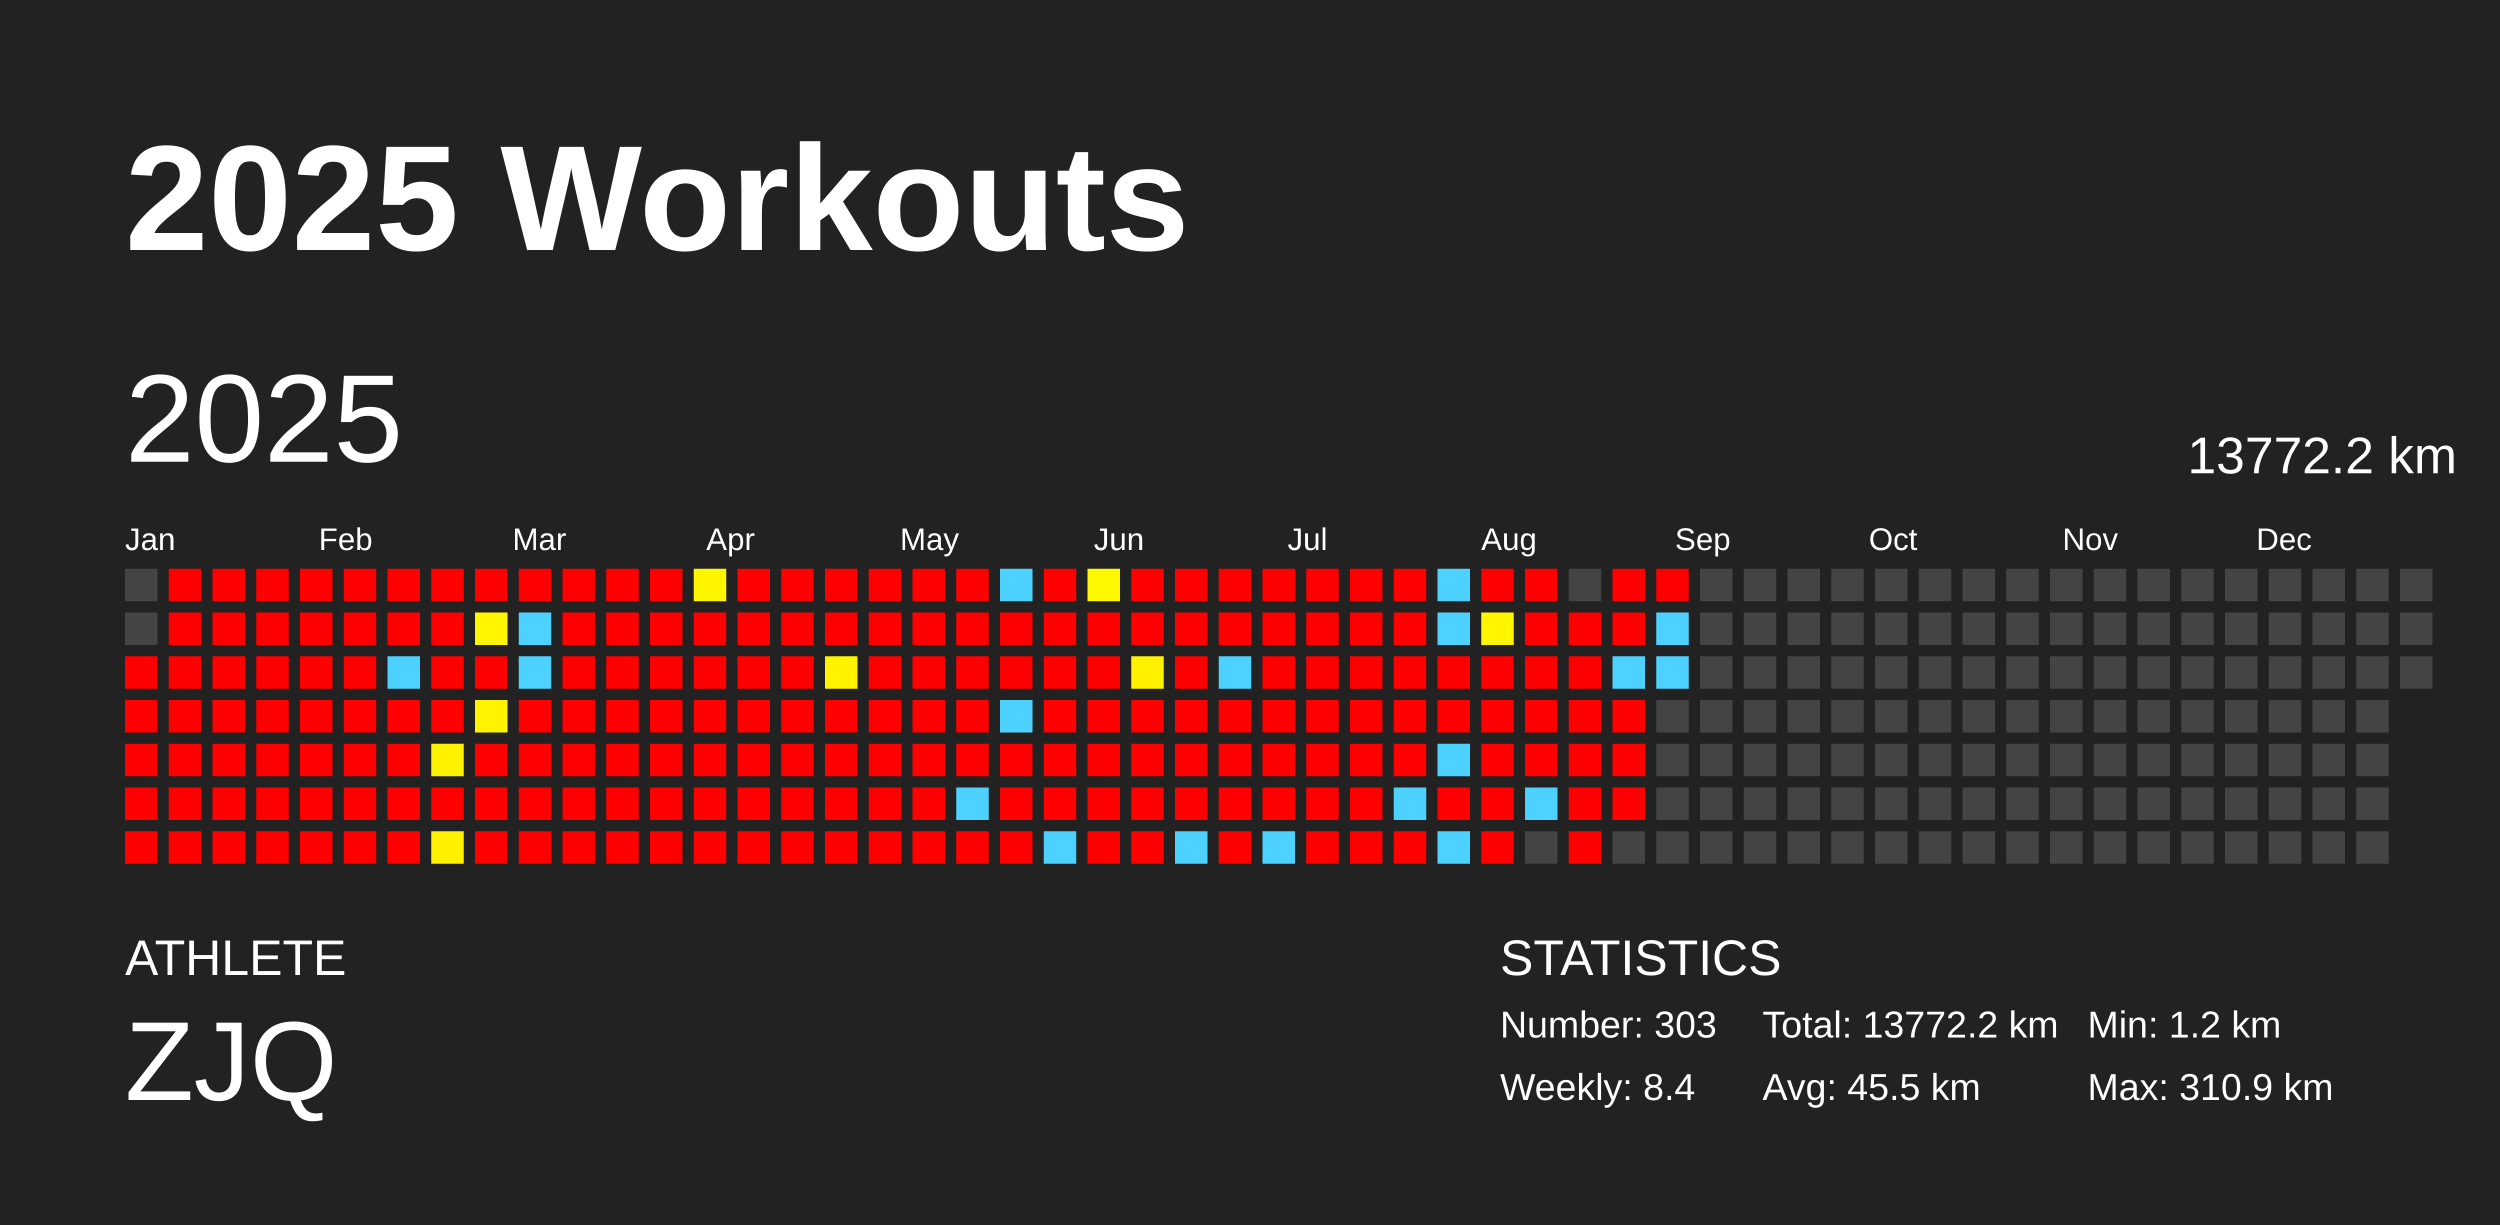
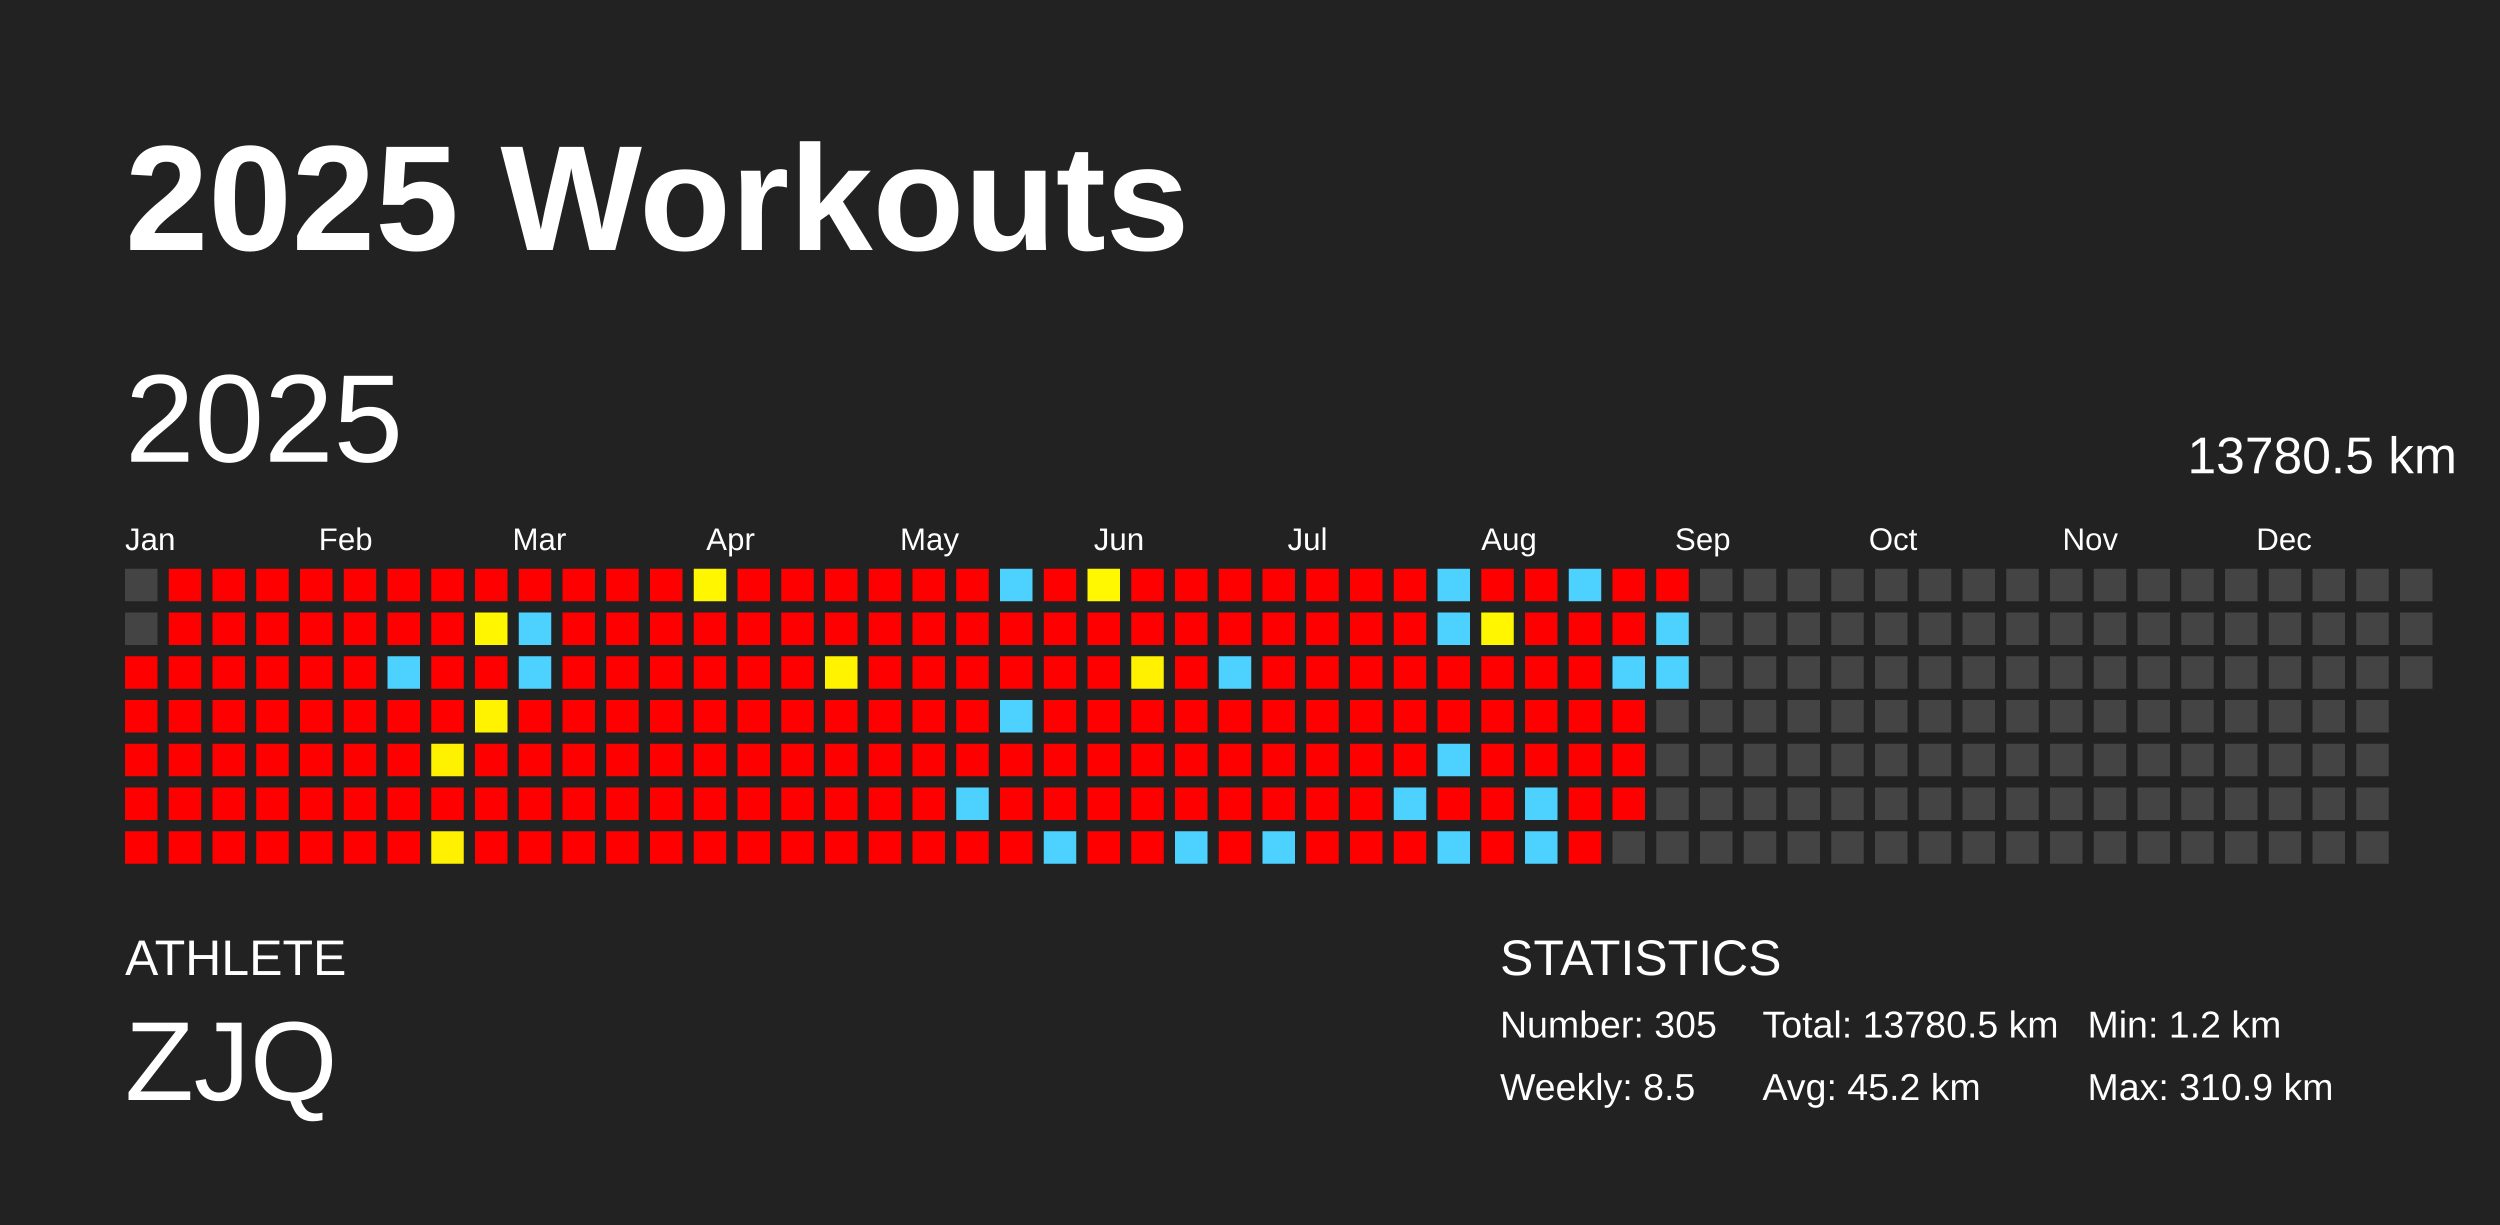
<svg xmlns="http://www.w3.org/2000/svg" baseProfile="full" height="98mm" version="1.1" viewBox="0,0,200,98" width="200mm">
  <defs />
  <rect fill="#222222" height="98" width="200" x="0" y="0" />
  <text fill="#FFFFFF" style="font-size:12px; font-family:Arial; font-weight:bold;" x="10" y="20">2025 Workouts</text>
  <text fill="#FFFFFF" style="font-size:4px; font-family:Arial" x="10" y="78">ATHLETE</text>
  <text fill="#FFFFFF" style="font-size:9px; font-family:Arial" x="10" y="88">ZJQ</text>
  <text fill="#FFFFFF" style="font-size:4px; font-family:Arial" x="120" y="78">STATISTICS</text>
-   <text fill="#FFFFFF" style="font-size:3px; font-family:Arial" x="120" y="83">Number: 303</text>
-   <text fill="#FFFFFF" style="font-size:3px; font-family:Arial" x="120" y="88">Weekly: 8.4</text>
-   <text fill="#FFFFFF" style="font-size:3px; font-family:Arial" x="141" y="83">Total: 13772.2 km</text>
-   <text fill="#FFFFFF" style="font-size:3px; font-family:Arial" x="141" y="88">Avg: 45.5 km</text>
+   <text fill="#FFFFFF" style="font-size:3px; font-family:Arial" x="120" y="83">Number: 305</text>
+   <text fill="#FFFFFF" style="font-size:3px; font-family:Arial" x="120" y="88">Weekly: 8.5</text>
+   <text fill="#FFFFFF" style="font-size:3px; font-family:Arial" x="141" y="83">Total: 13780.5 km</text>
+   <text fill="#FFFFFF" style="font-size:3px; font-family:Arial" x="141" y="88">Avg: 45.2 km</text>
  <text fill="#FFFFFF" style="font-size:3px; font-family:Arial" x="167" y="83">Min: 1.2 km</text>
  <text fill="#FFFFFF" style="font-size:3px; font-family:Arial" x="167" y="88">Max: 310.9 km</text>
  <text dominant-baseline="hanging" fill="#FFFFFF" style="font-size:10.0px; font-family:Arial;" x="10" y="30">2025</text>
-   <text dominant-baseline="hanging" fill="#FFFFFF" style="font-size:4.125px; font-family:Arial;" x="175" y="35">13772.2 km</text>
+   <text dominant-baseline="hanging" fill="#FFFFFF" style="font-size:4.125px; font-family:Arial;" x="175" y="35">13780.5 km</text>
  <text fill="#FFFFFF" style="font-size:2.5px; font-family:Arial" x="10.0" y="44">Jan</text>
  <text fill="#FFFFFF" style="font-size:2.5px; font-family:Arial" x="25.5" y="44">Feb</text>
  <text fill="#FFFFFF" style="font-size:2.5px; font-family:Arial" x="41.0" y="44">Mar</text>
  <text fill="#FFFFFF" style="font-size:2.5px; font-family:Arial" x="56.5" y="44">Apr</text>
  <text fill="#FFFFFF" style="font-size:2.5px; font-family:Arial" x="72.0" y="44">May</text>
  <text fill="#FFFFFF" style="font-size:2.5px; font-family:Arial" x="87.5" y="44">Jun</text>
  <text fill="#FFFFFF" style="font-size:2.5px; font-family:Arial" x="103.0" y="44">Jul</text>
  <text fill="#FFFFFF" style="font-size:2.5px; font-family:Arial" x="118.5" y="44">Aug</text>
  <text fill="#FFFFFF" style="font-size:2.5px; font-family:Arial" x="134.0" y="44">Sep</text>
  <text fill="#FFFFFF" style="font-size:2.5px; font-family:Arial" x="149.5" y="44">Oct</text>
  <text fill="#FFFFFF" style="font-size:2.5px; font-family:Arial" x="165.0" y="44">Nov</text>
  <text fill="#FFFFFF" style="font-size:2.5px; font-family:Arial" x="180.5" y="44">Dec</text>
  <rect fill="#444444" height="2.6" width="2.6" x="10.0" y="45.5" />
  <rect fill="#444444" height="2.6" width="2.6" x="10.0" y="49.0" />
  <rect fill="red" height="2.6" width="2.6" x="10.0" y="52.5" />
  <rect fill="red" height="2.6" width="2.6" x="10.0" y="56.0" />
  <rect fill="red" height="2.6" width="2.6" x="10.0" y="59.5" />
  <rect fill="red" height="2.6" width="2.6" x="10.0" y="63.0" />
  <rect fill="red" height="2.6" width="2.6" x="10.0" y="66.5" />
  <rect fill="red" height="2.6" width="2.6" x="13.5" y="45.5" />
  <rect fill="red" height="2.6" width="2.6" x="13.5" y="49.0" />
  <rect fill="red" height="2.6" width="2.6" x="13.5" y="52.5" />
  <rect fill="red" height="2.6" width="2.6" x="13.5" y="56.0" />
  <rect fill="red" height="2.6" width="2.6" x="13.5" y="59.5" />
  <rect fill="red" height="2.6" width="2.6" x="13.5" y="63.0" />
  <rect fill="red" height="2.6" width="2.6" x="13.5" y="66.5" />
  <rect fill="red" height="2.6" width="2.6" x="17.0" y="45.5" />
  <rect fill="red" height="2.6" width="2.6" x="17.0" y="49.0" />
  <rect fill="red" height="2.6" width="2.6" x="17.0" y="52.5" />
  <rect fill="red" height="2.6" width="2.6" x="17.0" y="56.0" />
  <rect fill="red" height="2.6" width="2.6" x="17.0" y="59.5" />
  <rect fill="red" height="2.6" width="2.6" x="17.0" y="63.0" />
  <rect fill="red" height="2.6" width="2.6" x="17.0" y="66.5" />
  <rect fill="red" height="2.6" width="2.6" x="20.5" y="45.5" />
  <rect fill="red" height="2.6" width="2.6" x="20.5" y="49.0" />
  <rect fill="red" height="2.6" width="2.6" x="20.5" y="52.5" />
  <rect fill="red" height="2.6" width="2.6" x="20.5" y="56.0" />
  <rect fill="red" height="2.6" width="2.6" x="20.5" y="59.5" />
  <rect fill="red" height="2.6" width="2.6" x="20.5" y="63.0" />
  <rect fill="red" height="2.6" width="2.6" x="20.5" y="66.5" />
  <rect fill="red" height="2.6" width="2.6" x="24.0" y="45.5" />
  <rect fill="red" height="2.6" width="2.6" x="24.0" y="49.0" />
  <rect fill="red" height="2.6" width="2.6" x="24.0" y="52.5" />
  <rect fill="red" height="2.6" width="2.6" x="24.0" y="56.0" />
  <rect fill="red" height="2.6" width="2.6" x="24.0" y="59.5" />
  <rect fill="red" height="2.6" width="2.6" x="24.0" y="63.0" />
  <rect fill="red" height="2.6" width="2.6" x="24.0" y="66.5" />
  <rect fill="red" height="2.6" width="2.6" x="27.5" y="45.5" />
  <rect fill="red" height="2.6" width="2.6" x="27.5" y="49.0" />
  <rect fill="red" height="2.6" width="2.6" x="27.5" y="52.5" />
  <rect fill="red" height="2.6" width="2.6" x="27.5" y="56.0" />
  <rect fill="red" height="2.6" width="2.6" x="27.5" y="59.5" />
  <rect fill="red" height="2.6" width="2.6" x="27.5" y="63.0" />
  <rect fill="red" height="2.6" width="2.6" x="27.5" y="66.5" />
  <rect fill="red" height="2.6" width="2.6" x="31.0" y="45.5" />
  <rect fill="red" height="2.6" width="2.6" x="31.0" y="49.0" />
  <rect fill="#4dd2ff" height="2.6" width="2.6" x="31.0" y="52.5" />
  <rect fill="red" height="2.6" width="2.6" x="31.0" y="56.0" />
  <rect fill="red" height="2.6" width="2.6" x="31.0" y="59.5" />
  <rect fill="red" height="2.6" width="2.6" x="31.0" y="63.0" />
  <rect fill="red" height="2.6" width="2.6" x="31.0" y="66.5" />
  <rect fill="red" height="2.6" width="2.6" x="34.5" y="45.5" />
  <rect fill="red" height="2.6" width="2.6" x="34.5" y="49.0" />
  <rect fill="red" height="2.6" width="2.6" x="34.5" y="52.5" />
  <rect fill="red" height="2.6" width="2.6" x="34.5" y="56.0" />
  <rect fill="#fff200" height="2.6" width="2.6" x="34.5" y="59.5" />
  <rect fill="red" height="2.6" width="2.6" x="34.5" y="63.0" />
  <rect fill="#fff100" height="2.6" width="2.6" x="34.5" y="66.5" />
  <rect fill="red" height="2.6" width="2.6" x="38.0" y="45.5" />
  <rect fill="#fff600" height="2.6" width="2.6" x="38.0" y="49.0" />
  <rect fill="red" height="2.6" width="2.6" x="38.0" y="52.5" />
  <rect fill="#fff300" height="2.6" width="2.6" x="38.0" y="56.0" />
  <rect fill="red" height="2.6" width="2.6" x="38.0" y="59.5" />
  <rect fill="red" height="2.6" width="2.6" x="38.0" y="63.0" />
  <rect fill="red" height="2.6" width="2.6" x="38.0" y="66.5" />
  <rect fill="red" height="2.6" width="2.6" x="41.5" y="45.5" />
  <rect fill="#4dd2ff" height="2.6" width="2.6" x="41.5" y="49.0" />
  <rect fill="#4dd2ff" height="2.6" width="2.6" x="41.5" y="52.5" />
  <rect fill="red" height="2.6" width="2.6" x="41.5" y="56.0" />
  <rect fill="red" height="2.6" width="2.6" x="41.5" y="59.5" />
  <rect fill="red" height="2.6" width="2.6" x="41.5" y="63.0" />
  <rect fill="red" height="2.6" width="2.6" x="41.5" y="66.5" />
  <rect fill="red" height="2.6" width="2.6" x="45.0" y="45.5" />
  <rect fill="red" height="2.6" width="2.6" x="45.0" y="49.0" />
  <rect fill="red" height="2.6" width="2.6" x="45.0" y="52.5" />
  <rect fill="red" height="2.6" width="2.6" x="45.0" y="56.0" />
  <rect fill="red" height="2.6" width="2.6" x="45.0" y="59.5" />
  <rect fill="red" height="2.6" width="2.6" x="45.0" y="63.0" />
  <rect fill="red" height="2.6" width="2.6" x="45.0" y="66.5" />
  <rect fill="red" height="2.6" width="2.6" x="48.5" y="45.5" />
  <rect fill="red" height="2.6" width="2.6" x="48.5" y="49.0" />
  <rect fill="red" height="2.6" width="2.6" x="48.5" y="52.5" />
  <rect fill="red" height="2.6" width="2.6" x="48.5" y="56.0" />
  <rect fill="red" height="2.6" width="2.6" x="48.5" y="59.5" />
  <rect fill="red" height="2.6" width="2.6" x="48.5" y="63.0" />
  <rect fill="red" height="2.6" width="2.6" x="48.5" y="66.5" />
  <rect fill="red" height="2.6" width="2.6" x="52.0" y="45.5" />
  <rect fill="red" height="2.6" width="2.6" x="52.0" y="49.0" />
  <rect fill="red" height="2.6" width="2.6" x="52.0" y="52.5" />
  <rect fill="red" height="2.6" width="2.6" x="52.0" y="56.0" />
  <rect fill="red" height="2.6" width="2.6" x="52.0" y="59.5" />
  <rect fill="red" height="2.6" width="2.6" x="52.0" y="63.0" />
  <rect fill="red" height="2.6" width="2.6" x="52.0" y="66.5" />
  <rect fill="#fff600" height="2.6" width="2.6" x="55.5" y="45.5" />
  <rect fill="red" height="2.6" width="2.6" x="55.5" y="49.0" />
  <rect fill="red" height="2.6" width="2.6" x="55.5" y="52.5" />
  <rect fill="red" height="2.6" width="2.6" x="55.5" y="56.0" />
  <rect fill="red" height="2.6" width="2.6" x="55.5" y="59.5" />
  <rect fill="red" height="2.6" width="2.6" x="55.5" y="63.0" />
  <rect fill="red" height="2.6" width="2.6" x="55.5" y="66.5" />
  <rect fill="red" height="2.6" width="2.6" x="59.0" y="45.5" />
  <rect fill="red" height="2.6" width="2.6" x="59.0" y="49.0" />
  <rect fill="red" height="2.6" width="2.6" x="59.0" y="52.5" />
  <rect fill="red" height="2.6" width="2.6" x="59.0" y="56.0" />
  <rect fill="red" height="2.6" width="2.6" x="59.0" y="59.5" />
  <rect fill="red" height="2.6" width="2.6" x="59.0" y="63.0" />
  <rect fill="red" height="2.6" width="2.6" x="59.0" y="66.5" />
  <rect fill="red" height="2.6" width="2.6" x="62.5" y="45.5" />
  <rect fill="red" height="2.6" width="2.6" x="62.5" y="49.0" />
  <rect fill="red" height="2.6" width="2.6" x="62.5" y="52.5" />
  <rect fill="red" height="2.6" width="2.6" x="62.5" y="56.0" />
  <rect fill="red" height="2.6" width="2.6" x="62.5" y="59.5" />
  <rect fill="red" height="2.6" width="2.6" x="62.5" y="63.0" />
  <rect fill="red" height="2.6" width="2.6" x="62.5" y="66.5" />
  <rect fill="red" height="2.6" width="2.6" x="66.0" y="45.5" />
  <rect fill="red" height="2.6" width="2.6" x="66.0" y="49.0" />
  <rect fill="#fff300" height="2.6" width="2.6" x="66.0" y="52.5" />
  <rect fill="red" height="2.6" width="2.6" x="66.0" y="56.0" />
  <rect fill="red" height="2.6" width="2.6" x="66.0" y="59.5" />
  <rect fill="red" height="2.6" width="2.6" x="66.0" y="63.0" />
  <rect fill="red" height="2.6" width="2.6" x="66.0" y="66.5" />
  <rect fill="red" height="2.6" width="2.6" x="69.5" y="45.5" />
  <rect fill="red" height="2.6" width="2.6" x="69.5" y="49.0" />
  <rect fill="red" height="2.6" width="2.6" x="69.5" y="52.5" />
  <rect fill="red" height="2.6" width="2.6" x="69.5" y="56.0" />
  <rect fill="red" height="2.6" width="2.6" x="69.5" y="59.5" />
  <rect fill="red" height="2.6" width="2.6" x="69.5" y="63.0" />
  <rect fill="red" height="2.6" width="2.6" x="69.5" y="66.5" />
  <rect fill="red" height="2.6" width="2.6" x="73.0" y="45.5" />
  <rect fill="red" height="2.6" width="2.6" x="73.0" y="49.0" />
  <rect fill="red" height="2.6" width="2.6" x="73.0" y="52.5" />
  <rect fill="red" height="2.6" width="2.6" x="73.0" y="56.0" />
  <rect fill="red" height="2.6" width="2.6" x="73.0" y="59.5" />
  <rect fill="red" height="2.6" width="2.6" x="73.0" y="63.0" />
  <rect fill="red" height="2.6" width="2.6" x="73.0" y="66.5" />
  <rect fill="red" height="2.6" width="2.6" x="76.5" y="45.5" />
  <rect fill="red" height="2.6" width="2.6" x="76.5" y="49.0" />
  <rect fill="red" height="2.6" width="2.6" x="76.5" y="52.5" />
  <rect fill="red" height="2.6" width="2.6" x="76.5" y="56.0" />
  <rect fill="red" height="2.6" width="2.6" x="76.5" y="59.5" />
  <rect fill="#4dd2ff" height="2.6" width="2.6" x="76.5" y="63.0" />
  <rect fill="red" height="2.6" width="2.6" x="76.5" y="66.5" />
  <rect fill="#4dd2ff" height="2.6" width="2.6" x="80.0" y="45.5" />
  <rect fill="red" height="2.6" width="2.6" x="80.0" y="49.0" />
  <rect fill="red" height="2.6" width="2.6" x="80.0" y="52.5" />
  <rect fill="#4dd2ff" height="2.6" width="2.6" x="80.0" y="56.0" />
  <rect fill="red" height="2.6" width="2.6" x="80.0" y="59.5" />
  <rect fill="red" height="2.6" width="2.6" x="80.0" y="63.0" />
  <rect fill="red" height="2.6" width="2.6" x="80.0" y="66.5" />
  <rect fill="red" height="2.6" width="2.6" x="83.5" y="45.5" />
  <rect fill="red" height="2.6" width="2.6" x="83.5" y="49.0" />
  <rect fill="red" height="2.6" width="2.6" x="83.5" y="52.5" />
  <rect fill="red" height="2.6" width="2.6" x="83.5" y="56.0" />
  <rect fill="red" height="2.6" width="2.6" x="83.5" y="59.5" />
  <rect fill="red" height="2.6" width="2.6" x="83.5" y="63.0" />
  <rect fill="#4dd2ff" height="2.6" width="2.6" x="83.5" y="66.5" />
  <rect fill="#fff800" height="2.6" width="2.6" x="87.0" y="45.5" />
  <rect fill="red" height="2.6" width="2.6" x="87.0" y="49.0" />
  <rect fill="red" height="2.6" width="2.6" x="87.0" y="52.5" />
  <rect fill="red" height="2.6" width="2.6" x="87.0" y="56.0" />
  <rect fill="red" height="2.6" width="2.6" x="87.0" y="59.5" />
  <rect fill="red" height="2.6" width="2.6" x="87.0" y="63.0" />
  <rect fill="red" height="2.6" width="2.6" x="87.0" y="66.5" />
  <rect fill="red" height="2.6" width="2.6" x="90.5" y="45.5" />
  <rect fill="red" height="2.6" width="2.6" x="90.5" y="49.0" />
  <rect fill="#fff100" height="2.6" width="2.6" x="90.5" y="52.5" />
  <rect fill="red" height="2.6" width="2.6" x="90.5" y="56.0" />
  <rect fill="red" height="2.6" width="2.6" x="90.5" y="59.5" />
  <rect fill="red" height="2.6" width="2.6" x="90.5" y="63.0" />
  <rect fill="red" height="2.6" width="2.6" x="90.5" y="66.5" />
  <rect fill="red" height="2.6" width="2.6" x="94.0" y="45.5" />
  <rect fill="red" height="2.6" width="2.6" x="94.0" y="49.0" />
  <rect fill="red" height="2.6" width="2.6" x="94.0" y="52.5" />
  <rect fill="red" height="2.6" width="2.6" x="94.0" y="56.0" />
  <rect fill="red" height="2.6" width="2.6" x="94.0" y="59.5" />
  <rect fill="red" height="2.6" width="2.6" x="94.0" y="63.0" />
  <rect fill="#4dd2ff" height="2.6" width="2.6" x="94.0" y="66.5" />
  <rect fill="red" height="2.6" width="2.6" x="97.5" y="45.5" />
  <rect fill="red" height="2.6" width="2.6" x="97.5" y="49.0" />
  <rect fill="#4dd2ff" height="2.6" width="2.6" x="97.5" y="52.5" />
  <rect fill="red" height="2.6" width="2.6" x="97.5" y="56.0" />
  <rect fill="red" height="2.6" width="2.6" x="97.5" y="59.5" />
  <rect fill="red" height="2.6" width="2.6" x="97.5" y="63.0" />
  <rect fill="red" height="2.6" width="2.6" x="97.5" y="66.5" />
  <rect fill="red" height="2.6" width="2.6" x="101.0" y="45.5" />
  <rect fill="red" height="2.6" width="2.6" x="101.0" y="49.0" />
  <rect fill="red" height="2.6" width="2.6" x="101.0" y="52.5" />
  <rect fill="red" height="2.6" width="2.6" x="101.0" y="56.0" />
  <rect fill="red" height="2.6" width="2.6" x="101.0" y="59.5" />
  <rect fill="red" height="2.6" width="2.6" x="101.0" y="63.0" />
  <rect fill="#4dd2ff" height="2.6" width="2.6" x="101.0" y="66.5" />
  <rect fill="red" height="2.6" width="2.6" x="104.5" y="45.5" />
  <rect fill="red" height="2.6" width="2.6" x="104.5" y="49.0" />
  <rect fill="red" height="2.6" width="2.6" x="104.5" y="52.5" />
  <rect fill="red" height="2.6" width="2.6" x="104.5" y="56.0" />
  <rect fill="red" height="2.6" width="2.6" x="104.5" y="59.5" />
  <rect fill="red" height="2.6" width="2.6" x="104.5" y="63.0" />
  <rect fill="red" height="2.6" width="2.6" x="104.5" y="66.5" />
  <rect fill="red" height="2.6" width="2.6" x="108.0" y="45.5" />
  <rect fill="red" height="2.6" width="2.6" x="108.0" y="49.0" />
  <rect fill="red" height="2.6" width="2.6" x="108.0" y="52.5" />
  <rect fill="red" height="2.6" width="2.6" x="108.0" y="56.0" />
  <rect fill="red" height="2.6" width="2.6" x="108.0" y="59.5" />
  <rect fill="red" height="2.6" width="2.6" x="108.0" y="63.0" />
  <rect fill="red" height="2.6" width="2.6" x="108.0" y="66.5" />
  <rect fill="red" height="2.6" width="2.6" x="111.5" y="45.5" />
  <rect fill="red" height="2.6" width="2.6" x="111.5" y="49.0" />
  <rect fill="red" height="2.6" width="2.6" x="111.5" y="52.5" />
  <rect fill="red" height="2.6" width="2.6" x="111.5" y="56.0" />
  <rect fill="red" height="2.6" width="2.6" x="111.5" y="59.5" />
  <rect fill="#4dd2ff" height="2.6" width="2.6" x="111.5" y="63.0" />
  <rect fill="red" height="2.6" width="2.6" x="111.5" y="66.5" />
  <rect fill="#4dd2ff" height="2.6" width="2.6" x="115.0" y="45.5" />
  <rect fill="#4dd2ff" height="2.6" width="2.6" x="115.0" y="49.0" />
  <rect fill="red" height="2.6" width="2.6" x="115.0" y="52.5" />
  <rect fill="red" height="2.6" width="2.6" x="115.0" y="56.0" />
  <rect fill="#4dd2ff" height="2.6" width="2.6" x="115.0" y="59.5" />
  <rect fill="red" height="2.6" width="2.6" x="115.0" y="63.0" />
  <rect fill="#4dd2ff" height="2.6" width="2.6" x="115.0" y="66.5" />
  <rect fill="red" height="2.6" width="2.6" x="118.5" y="45.5" />
  <rect fill="#fff600" height="2.6" width="2.6" x="118.5" y="49.0" />
  <rect fill="red" height="2.6" width="2.6" x="118.5" y="52.5" />
  <rect fill="red" height="2.6" width="2.6" x="118.5" y="56.0" />
  <rect fill="red" height="2.6" width="2.6" x="118.5" y="59.5" />
  <rect fill="red" height="2.6" width="2.6" x="118.5" y="63.0" />
  <rect fill="red" height="2.6" width="2.6" x="118.5" y="66.5" />
  <rect fill="red" height="2.6" width="2.6" x="122.0" y="45.5" />
  <rect fill="red" height="2.6" width="2.6" x="122.0" y="49.0" />
  <rect fill="red" height="2.6" width="2.6" x="122.0" y="52.5" />
  <rect fill="red" height="2.6" width="2.6" x="122.0" y="56.0" />
  <rect fill="red" height="2.6" width="2.6" x="122.0" y="59.5" />
  <rect fill="#4dd2ff" height="2.6" width="2.6" x="122.0" y="63.0" />
-   <rect fill="#444444" height="2.6" width="2.6" x="122.0" y="66.5" />
-   <rect fill="#444444" height="2.6" width="2.6" x="125.5" y="45.5" />
+   <rect fill="#4dd2ff" height="2.6" width="2.6" x="122.0" y="66.5" />
+   <rect fill="#4dd2ff" height="2.6" width="2.6" x="125.5" y="45.5" />
  <rect fill="red" height="2.6" width="2.6" x="125.5" y="49.0" />
  <rect fill="red" height="2.6" width="2.6" x="125.5" y="52.5" />
  <rect fill="red" height="2.6" width="2.6" x="125.5" y="56.0" />
  <rect fill="red" height="2.6" width="2.6" x="125.5" y="59.5" />
  <rect fill="red" height="2.6" width="2.6" x="125.5" y="63.0" />
  <rect fill="red" height="2.6" width="2.6" x="125.5" y="66.5" />
  <rect fill="red" height="2.6" width="2.6" x="129.0" y="45.5" />
  <rect fill="red" height="2.6" width="2.6" x="129.0" y="49.0" />
  <rect fill="#4dd2ff" height="2.6" width="2.6" x="129.0" y="52.5" />
  <rect fill="red" height="2.6" width="2.6" x="129.0" y="56.0" />
  <rect fill="red" height="2.6" width="2.6" x="129.0" y="59.5" />
  <rect fill="red" height="2.6" width="2.6" x="129.0" y="63.0" />
  <rect fill="#444444" height="2.6" width="2.6" x="129.0" y="66.5" />
  <rect fill="red" height="2.6" width="2.6" x="132.5" y="45.5" />
  <rect fill="#4dd2ff" height="2.6" width="2.6" x="132.5" y="49.0" />
  <rect fill="#4dd2ff" height="2.6" width="2.6" x="132.5" y="52.5" />
  <rect fill="#444444" height="2.6" width="2.6" x="132.5" y="56.0" />
  <rect fill="#444444" height="2.6" width="2.6" x="132.5" y="59.5" />
  <rect fill="#444444" height="2.6" width="2.6" x="132.5" y="63.0" />
  <rect fill="#444444" height="2.6" width="2.6" x="132.5" y="66.5" />
  <rect fill="#444444" height="2.6" width="2.6" x="136.0" y="45.5" />
  <rect fill="#444444" height="2.6" width="2.6" x="136.0" y="49.0" />
  <rect fill="#444444" height="2.6" width="2.6" x="136.0" y="52.5" />
  <rect fill="#444444" height="2.6" width="2.6" x="136.0" y="56.0" />
  <rect fill="#444444" height="2.6" width="2.6" x="136.0" y="59.5" />
  <rect fill="#444444" height="2.6" width="2.6" x="136.0" y="63.0" />
  <rect fill="#444444" height="2.6" width="2.6" x="136.0" y="66.5" />
  <rect fill="#444444" height="2.6" width="2.6" x="139.5" y="45.5" />
  <rect fill="#444444" height="2.6" width="2.6" x="139.5" y="49.0" />
  <rect fill="#444444" height="2.6" width="2.6" x="139.5" y="52.5" />
  <rect fill="#444444" height="2.6" width="2.6" x="139.5" y="56.0" />
  <rect fill="#444444" height="2.6" width="2.6" x="139.5" y="59.5" />
  <rect fill="#444444" height="2.6" width="2.6" x="139.5" y="63.0" />
  <rect fill="#444444" height="2.6" width="2.6" x="139.5" y="66.5" />
  <rect fill="#444444" height="2.6" width="2.6" x="143.0" y="45.5" />
  <rect fill="#444444" height="2.6" width="2.6" x="143.0" y="49.0" />
  <rect fill="#444444" height="2.6" width="2.6" x="143.0" y="52.5" />
  <rect fill="#444444" height="2.6" width="2.6" x="143.0" y="56.0" />
  <rect fill="#444444" height="2.6" width="2.6" x="143.0" y="59.5" />
  <rect fill="#444444" height="2.6" width="2.6" x="143.0" y="63.0" />
  <rect fill="#444444" height="2.6" width="2.6" x="143.0" y="66.5" />
  <rect fill="#444444" height="2.6" width="2.6" x="146.5" y="45.5" />
  <rect fill="#444444" height="2.6" width="2.6" x="146.5" y="49.0" />
  <rect fill="#444444" height="2.6" width="2.6" x="146.5" y="52.5" />
  <rect fill="#444444" height="2.6" width="2.6" x="146.5" y="56.0" />
  <rect fill="#444444" height="2.6" width="2.6" x="146.5" y="59.5" />
  <rect fill="#444444" height="2.6" width="2.6" x="146.5" y="63.0" />
  <rect fill="#444444" height="2.6" width="2.6" x="146.5" y="66.5" />
  <rect fill="#444444" height="2.6" width="2.6" x="150.0" y="45.5" />
  <rect fill="#444444" height="2.6" width="2.6" x="150.0" y="49.0" />
  <rect fill="#444444" height="2.6" width="2.6" x="150.0" y="52.5" />
  <rect fill="#444444" height="2.6" width="2.6" x="150.0" y="56.0" />
  <rect fill="#444444" height="2.6" width="2.6" x="150.0" y="59.5" />
  <rect fill="#444444" height="2.6" width="2.6" x="150.0" y="63.0" />
  <rect fill="#444444" height="2.6" width="2.6" x="150.0" y="66.5" />
  <rect fill="#444444" height="2.6" width="2.6" x="153.5" y="45.5" />
  <rect fill="#444444" height="2.6" width="2.6" x="153.5" y="49.0" />
  <rect fill="#444444" height="2.6" width="2.6" x="153.5" y="52.5" />
  <rect fill="#444444" height="2.6" width="2.6" x="153.5" y="56.0" />
  <rect fill="#444444" height="2.6" width="2.6" x="153.5" y="59.5" />
  <rect fill="#444444" height="2.6" width="2.6" x="153.5" y="63.0" />
  <rect fill="#444444" height="2.6" width="2.6" x="153.5" y="66.5" />
  <rect fill="#444444" height="2.6" width="2.6" x="157.0" y="45.5" />
  <rect fill="#444444" height="2.6" width="2.6" x="157.0" y="49.0" />
  <rect fill="#444444" height="2.6" width="2.6" x="157.0" y="52.5" />
  <rect fill="#444444" height="2.6" width="2.6" x="157.0" y="56.0" />
  <rect fill="#444444" height="2.6" width="2.6" x="157.0" y="59.5" />
  <rect fill="#444444" height="2.6" width="2.6" x="157.0" y="63.0" />
  <rect fill="#444444" height="2.6" width="2.6" x="157.0" y="66.5" />
  <rect fill="#444444" height="2.6" width="2.6" x="160.5" y="45.5" />
  <rect fill="#444444" height="2.6" width="2.6" x="160.5" y="49.0" />
  <rect fill="#444444" height="2.6" width="2.6" x="160.5" y="52.5" />
  <rect fill="#444444" height="2.6" width="2.6" x="160.5" y="56.0" />
  <rect fill="#444444" height="2.6" width="2.6" x="160.5" y="59.5" />
  <rect fill="#444444" height="2.6" width="2.6" x="160.5" y="63.0" />
  <rect fill="#444444" height="2.6" width="2.6" x="160.5" y="66.5" />
  <rect fill="#444444" height="2.6" width="2.6" x="164.0" y="45.5" />
  <rect fill="#444444" height="2.6" width="2.6" x="164.0" y="49.0" />
  <rect fill="#444444" height="2.6" width="2.6" x="164.0" y="52.5" />
  <rect fill="#444444" height="2.6" width="2.6" x="164.0" y="56.0" />
  <rect fill="#444444" height="2.6" width="2.6" x="164.0" y="59.5" />
  <rect fill="#444444" height="2.6" width="2.6" x="164.0" y="63.0" />
  <rect fill="#444444" height="2.6" width="2.6" x="164.0" y="66.5" />
  <rect fill="#444444" height="2.6" width="2.6" x="167.5" y="45.5" />
  <rect fill="#444444" height="2.6" width="2.6" x="167.5" y="49.0" />
  <rect fill="#444444" height="2.6" width="2.6" x="167.5" y="52.5" />
  <rect fill="#444444" height="2.6" width="2.6" x="167.5" y="56.0" />
  <rect fill="#444444" height="2.6" width="2.6" x="167.5" y="59.5" />
  <rect fill="#444444" height="2.6" width="2.6" x="167.5" y="63.0" />
  <rect fill="#444444" height="2.6" width="2.6" x="167.5" y="66.5" />
  <rect fill="#444444" height="2.6" width="2.6" x="171.0" y="45.5" />
  <rect fill="#444444" height="2.6" width="2.6" x="171.0" y="49.0" />
  <rect fill="#444444" height="2.6" width="2.6" x="171.0" y="52.5" />
  <rect fill="#444444" height="2.6" width="2.6" x="171.0" y="56.0" />
  <rect fill="#444444" height="2.6" width="2.6" x="171.0" y="59.5" />
  <rect fill="#444444" height="2.6" width="2.6" x="171.0" y="63.0" />
  <rect fill="#444444" height="2.6" width="2.6" x="171.0" y="66.5" />
  <rect fill="#444444" height="2.6" width="2.6" x="174.5" y="45.5" />
  <rect fill="#444444" height="2.6" width="2.6" x="174.5" y="49.0" />
  <rect fill="#444444" height="2.6" width="2.6" x="174.5" y="52.5" />
  <rect fill="#444444" height="2.6" width="2.6" x="174.5" y="56.0" />
  <rect fill="#444444" height="2.6" width="2.6" x="174.5" y="59.5" />
  <rect fill="#444444" height="2.6" width="2.6" x="174.5" y="63.0" />
  <rect fill="#444444" height="2.6" width="2.6" x="174.5" y="66.5" />
  <rect fill="#444444" height="2.6" width="2.6" x="178.0" y="45.5" />
  <rect fill="#444444" height="2.6" width="2.6" x="178.0" y="49.0" />
  <rect fill="#444444" height="2.6" width="2.6" x="178.0" y="52.5" />
  <rect fill="#444444" height="2.6" width="2.6" x="178.0" y="56.0" />
  <rect fill="#444444" height="2.6" width="2.6" x="178.0" y="59.5" />
  <rect fill="#444444" height="2.6" width="2.6" x="178.0" y="63.0" />
  <rect fill="#444444" height="2.6" width="2.6" x="178.0" y="66.5" />
  <rect fill="#444444" height="2.6" width="2.6" x="181.5" y="45.5" />
  <rect fill="#444444" height="2.6" width="2.6" x="181.5" y="49.0" />
  <rect fill="#444444" height="2.6" width="2.6" x="181.5" y="52.5" />
  <rect fill="#444444" height="2.6" width="2.6" x="181.5" y="56.0" />
  <rect fill="#444444" height="2.6" width="2.6" x="181.5" y="59.5" />
  <rect fill="#444444" height="2.6" width="2.6" x="181.5" y="63.0" />
  <rect fill="#444444" height="2.6" width="2.6" x="181.5" y="66.5" />
  <rect fill="#444444" height="2.6" width="2.6" x="185.0" y="45.5" />
  <rect fill="#444444" height="2.6" width="2.6" x="185.0" y="49.0" />
  <rect fill="#444444" height="2.6" width="2.6" x="185.0" y="52.5" />
  <rect fill="#444444" height="2.6" width="2.6" x="185.0" y="56.0" />
  <rect fill="#444444" height="2.6" width="2.6" x="185.0" y="59.5" />
  <rect fill="#444444" height="2.6" width="2.6" x="185.0" y="63.0" />
  <rect fill="#444444" height="2.6" width="2.6" x="185.0" y="66.5" />
  <rect fill="#444444" height="2.6" width="2.6" x="188.5" y="45.5" />
  <rect fill="#444444" height="2.6" width="2.6" x="188.5" y="49.0" />
  <rect fill="#444444" height="2.6" width="2.6" x="188.5" y="52.5" />
  <rect fill="#444444" height="2.6" width="2.6" x="188.5" y="56.0" />
  <rect fill="#444444" height="2.6" width="2.6" x="188.5" y="59.5" />
  <rect fill="#444444" height="2.6" width="2.6" x="188.5" y="63.0" />
  <rect fill="#444444" height="2.6" width="2.6" x="188.5" y="66.5" />
  <rect fill="#444444" height="2.6" width="2.6" x="192.0" y="45.5" />
  <rect fill="#444444" height="2.6" width="2.6" x="192.0" y="49.0" />
  <rect fill="#444444" height="2.6" width="2.6" x="192.0" y="52.5" />
</svg>
